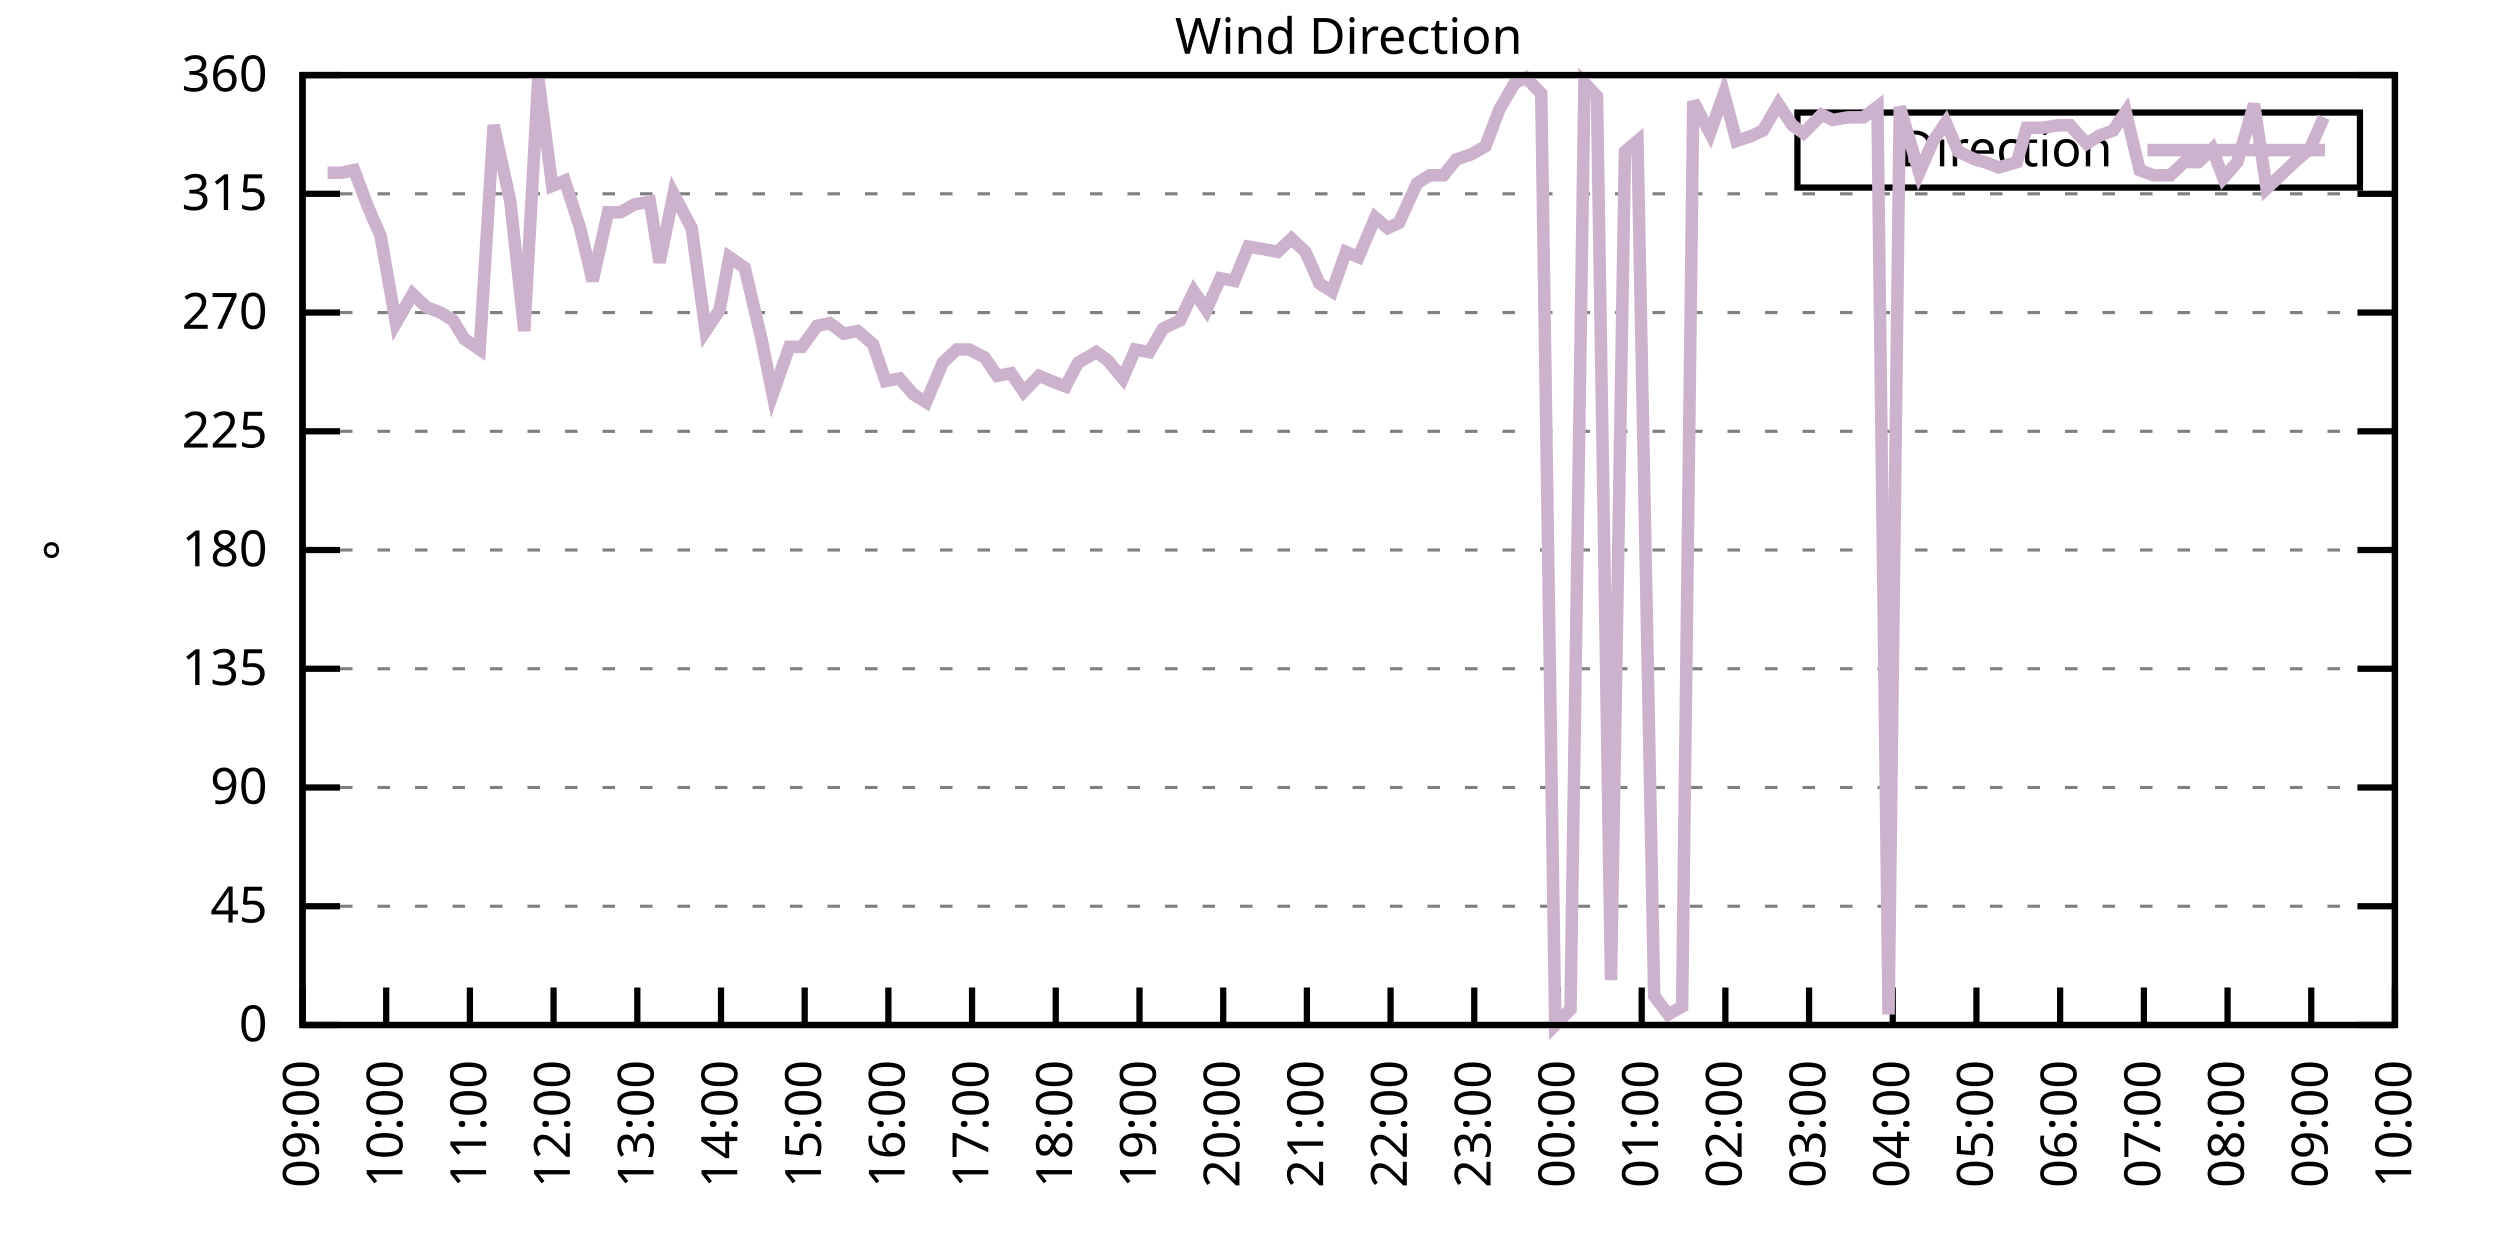
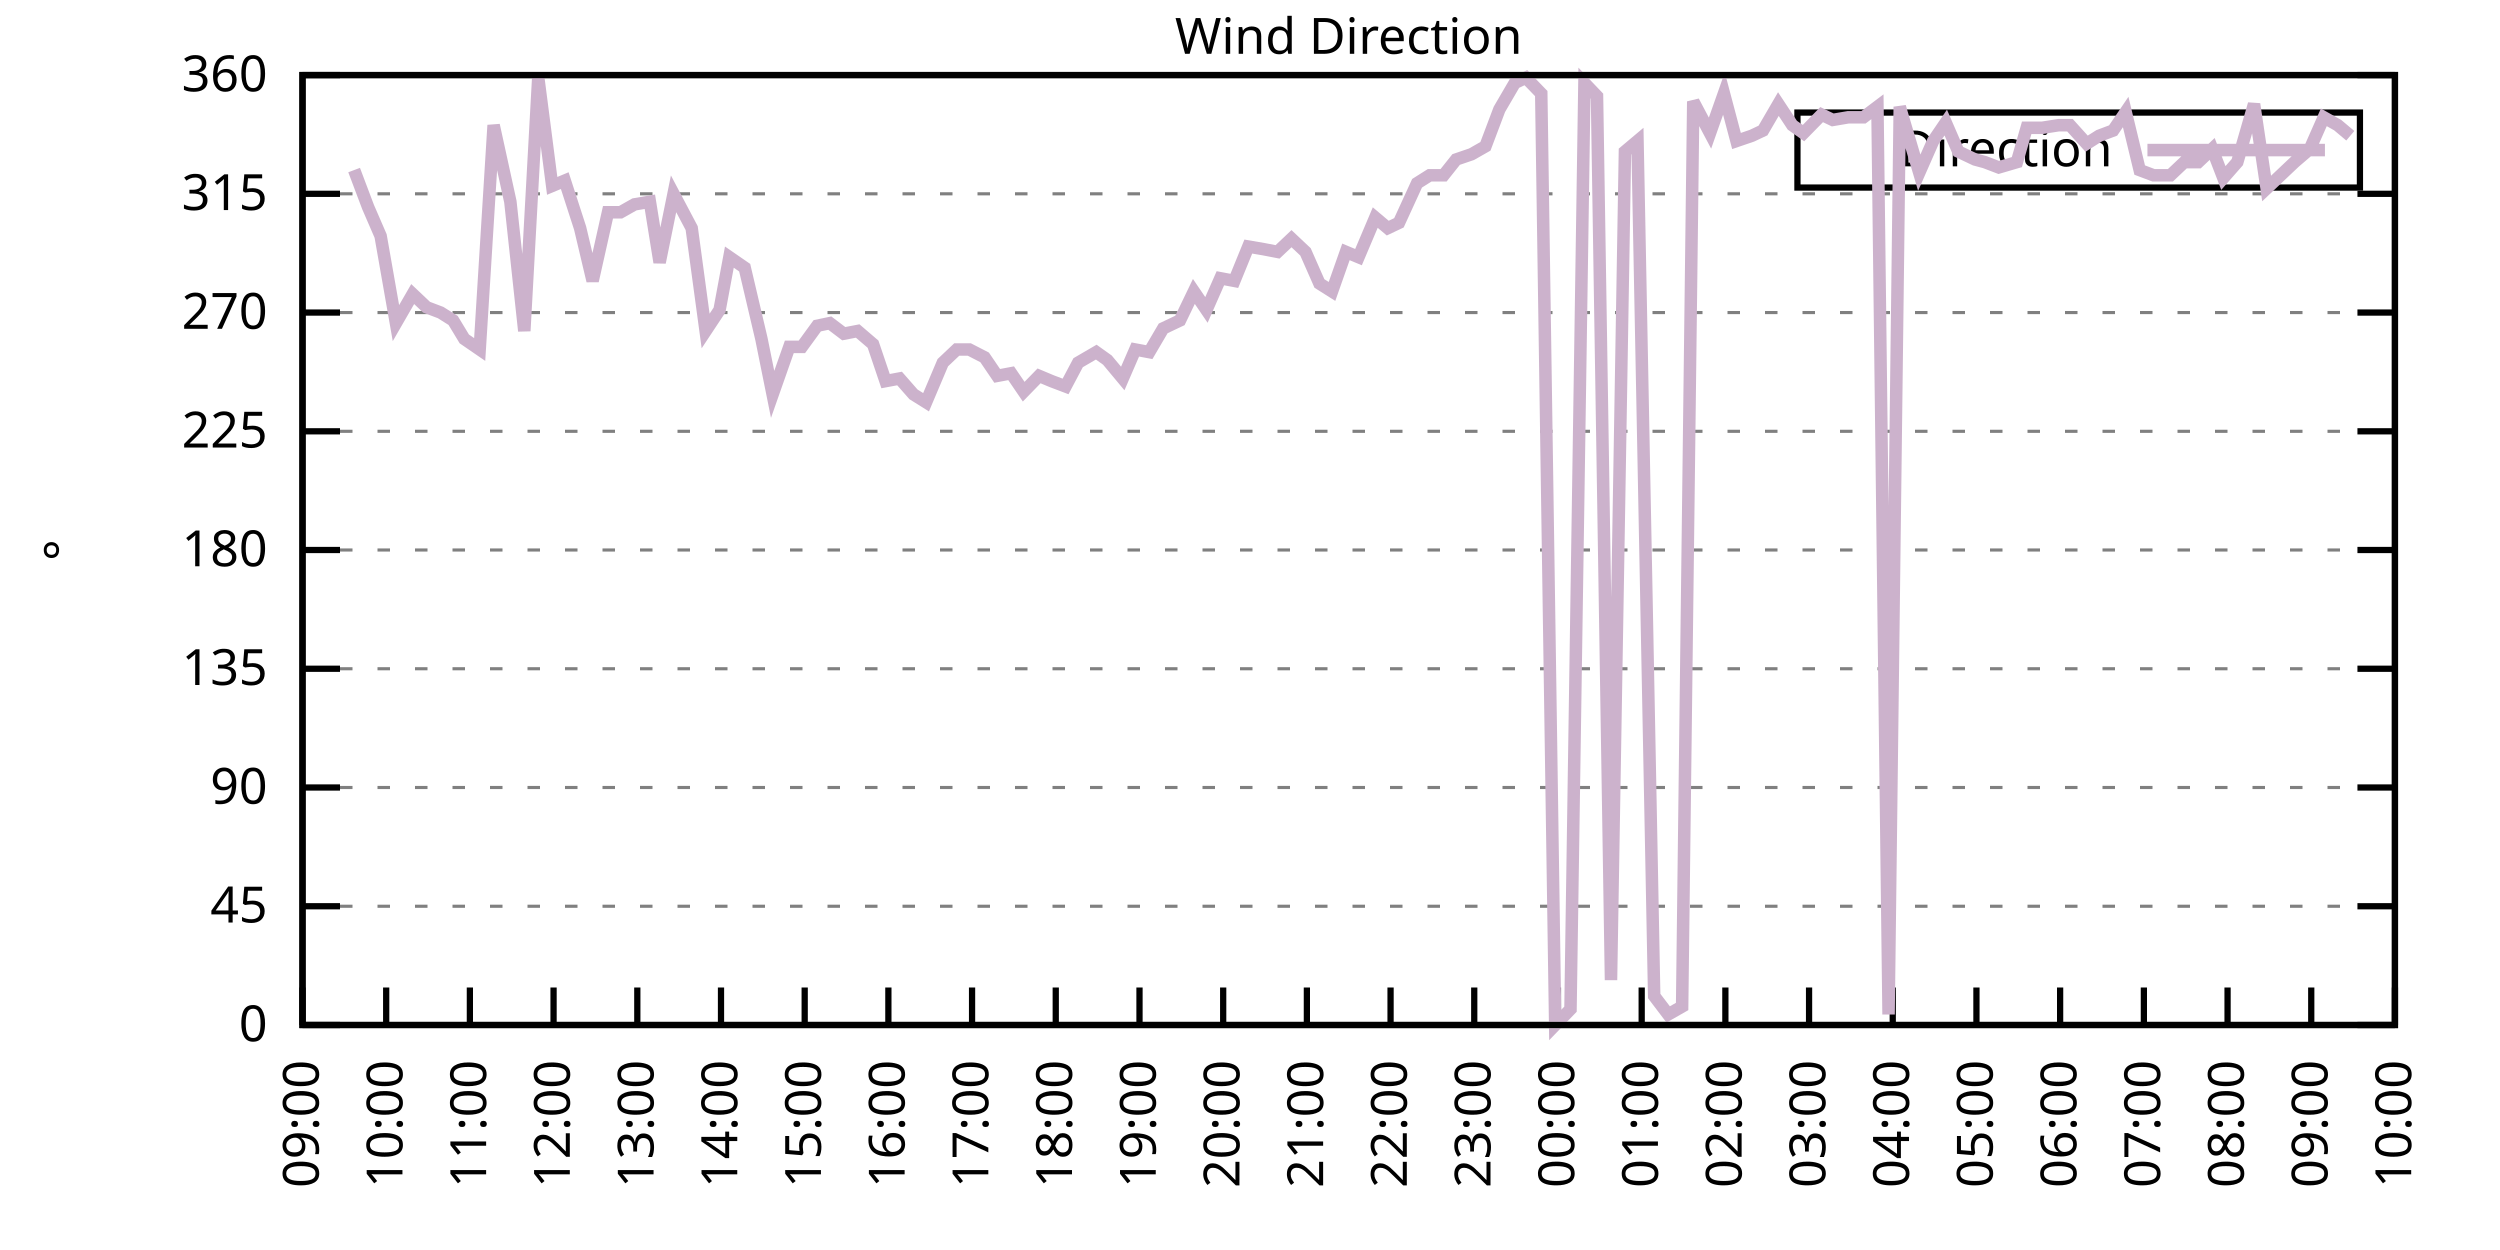
<svg xmlns="http://www.w3.org/2000/svg" xmlns:xlink="http://www.w3.org/1999/xlink" width="400" height="200" viewBox="0 0 400 200">
  <g id="gnuplot_canvas">
    <rect x="0" y="0" width="400" height="200" fill="none" />
    <defs>
      <circle id="gpDot" r="0.5" stroke-width="0.5" stroke="currentColor" />
      <path id="gpPt0" stroke-width="0.333" stroke="currentColor" d="M-1,0 h2 M0,-1 v2" />
      <path id="gpPt1" stroke-width="0.333" stroke="currentColor" d="M-1,-1 L1,1 M1,-1 L-1,1" />
      <path id="gpPt2" stroke-width="0.333" stroke="currentColor" d="M-1,0 L1,0 M0,-1 L0,1 M-1,-1 L1,1 M-1,1 L1,-1" />
      <rect id="gpPt3" stroke-width="0.333" stroke="currentColor" x="-1" y="-1" width="2" height="2" />
      <rect id="gpPt4" stroke-width="0.333" stroke="currentColor" fill="currentColor" x="-1" y="-1" width="2" height="2" />
      <circle id="gpPt5" stroke-width="0.333" stroke="currentColor" cx="0" cy="0" r="1" />
      <use xlink:href="#gpPt5" id="gpPt6" fill="currentColor" stroke="none" />
      <path id="gpPt7" stroke-width="0.333" stroke="currentColor" d="M0,-1.33 L-1.33,0.67 L1.33,0.67 z" />
      <use xlink:href="#gpPt7" id="gpPt8" fill="currentColor" stroke="none" />
      <use xlink:href="#gpPt7" id="gpPt9" stroke="currentColor" transform="rotate(180)" />
      <use xlink:href="#gpPt9" id="gpPt10" fill="currentColor" stroke="none" />
      <use xlink:href="#gpPt3" id="gpPt11" stroke="currentColor" transform="rotate(45)" />
      <use xlink:href="#gpPt11" id="gpPt12" fill="currentColor" stroke="none" />
      <path id="gpPt13" stroke-width="0.333" stroke="currentColor" d="M0,1.330 L1.265,0.411 L0.782,-1.067 L-0.782,-1.076 L-1.265,0.411 z" />
      <use xlink:href="#gpPt13" id="gpPt14" fill="currentColor" stroke="none" />
      <filter id="textbox" filterUnits="objectBoundingBox" x="0" y="0" height="1" width="1">
        <feFlood flood-color="white" flood-opacity="1" result="bgnd" />
        <feComposite in="SourceGraphic" in2="bgnd" operator="atop" />
      </filter>
      <filter id="greybox" filterUnits="objectBoundingBox" x="0" y="0" height="1" width="1">
        <feFlood flood-color="lightgrey" flood-opacity="1" result="grey" />
        <feComposite in="SourceGraphic" in2="grey" operator="atop" />
      </filter>
    </defs>
    <g fill="none" color="white" stroke="currentColor" stroke-width="1.00" stroke-linecap="butt" stroke-linejoin="miter">
</g>
    <g fill="none" color="black" stroke="currentColor" stroke-width="1.00" stroke-linecap="butt" stroke-linejoin="miter">
      <g stroke="none" shape-rendering="crispEdges">
        <polygon fill="rgb(255, 255, 255)" points="48.40,164.00 383.18,164.00 383.18,12.02 48.40,12.02 " />
      </g>
    </g>
    <g fill="none" color="black" stroke="currentColor" stroke-width="1.00" stroke-linecap="butt" stroke-linejoin="miter">
</g>
    <g fill="none" color="black" stroke="black" stroke-width="0.50" stroke-linecap="butt" stroke-linejoin="miter">
</g>
    <g fill="none" color="gray" stroke="currentColor" stroke-width="0.50" stroke-linecap="butt" stroke-linejoin="miter">
      <path stroke="gray" stroke-dasharray="2,4" class="gridline" d="M48.40,164.00 L383.19,164.00  " />
    </g>
    <g fill="none" color="gray" stroke="gray" stroke-width="1.00" stroke-linecap="butt" stroke-linejoin="miter">
</g>
    <g fill="none" color="black" stroke="currentColor" stroke-width="1.00" stroke-linecap="butt" stroke-linejoin="miter">
      <path stroke="black" d="M48.40,164.00 L54.40,164.00 M383.19,164.00 L377.19,164.00  " />
      <g transform="translate(42.80,166.60)" stroke="none" fill="black" font-family="Sans" font-size="8.00" text-anchor="end">
        <text>
          <tspan font-family="Sans"> 0</tspan>
        </text>
      </g>
    </g>
    <g fill="none" color="black" stroke="currentColor" stroke-width="1.00" stroke-linecap="butt" stroke-linejoin="miter">
</g>
    <g fill="none" color="black" stroke="black" stroke-width="0.50" stroke-linecap="butt" stroke-linejoin="miter">
</g>
    <g fill="none" color="gray" stroke="currentColor" stroke-width="0.50" stroke-linecap="butt" stroke-linejoin="miter">
      <path stroke="gray" stroke-dasharray="2,4" class="gridline" d="M48.40,145.00 L383.19,145.00  " />
    </g>
    <g fill="none" color="gray" stroke="gray" stroke-width="1.00" stroke-linecap="butt" stroke-linejoin="miter">
</g>
    <g fill="none" color="black" stroke="currentColor" stroke-width="1.00" stroke-linecap="butt" stroke-linejoin="miter">
      <path stroke="black" d="M48.40,145.00 L54.40,145.00 M383.19,145.00 L377.19,145.00  " />
      <g transform="translate(42.80,147.60)" stroke="none" fill="black" font-family="Sans" font-size="8.00" text-anchor="end">
        <text>
          <tspan font-family="Sans"> 45</tspan>
        </text>
      </g>
    </g>
    <g fill="none" color="black" stroke="currentColor" stroke-width="1.00" stroke-linecap="butt" stroke-linejoin="miter">
</g>
    <g fill="none" color="black" stroke="black" stroke-width="0.50" stroke-linecap="butt" stroke-linejoin="miter">
</g>
    <g fill="none" color="gray" stroke="currentColor" stroke-width="0.50" stroke-linecap="butt" stroke-linejoin="miter">
      <path stroke="gray" stroke-dasharray="2,4" class="gridline" d="M48.40,126.00 L383.19,126.00  " />
    </g>
    <g fill="none" color="gray" stroke="gray" stroke-width="1.00" stroke-linecap="butt" stroke-linejoin="miter">
</g>
    <g fill="none" color="black" stroke="currentColor" stroke-width="1.00" stroke-linecap="butt" stroke-linejoin="miter">
      <path stroke="black" d="M48.40,126.00 L54.40,126.00 M383.19,126.00 L377.19,126.00  " />
      <g transform="translate(42.80,128.60)" stroke="none" fill="black" font-family="Sans" font-size="8.00" text-anchor="end">
        <text>
          <tspan font-family="Sans"> 90</tspan>
        </text>
      </g>
    </g>
    <g fill="none" color="black" stroke="currentColor" stroke-width="1.00" stroke-linecap="butt" stroke-linejoin="miter">
</g>
    <g fill="none" color="black" stroke="black" stroke-width="0.50" stroke-linecap="butt" stroke-linejoin="miter">
</g>
    <g fill="none" color="gray" stroke="currentColor" stroke-width="0.50" stroke-linecap="butt" stroke-linejoin="miter">
      <path stroke="gray" stroke-dasharray="2,4" class="gridline" d="M48.40,107.00 L383.19,107.00  " />
    </g>
    <g fill="none" color="gray" stroke="gray" stroke-width="1.00" stroke-linecap="butt" stroke-linejoin="miter">
</g>
    <g fill="none" color="black" stroke="currentColor" stroke-width="1.00" stroke-linecap="butt" stroke-linejoin="miter">
      <path stroke="black" d="M48.40,107.00 L54.40,107.00 M383.19,107.00 L377.19,107.00  " />
      <g transform="translate(42.80,109.60)" stroke="none" fill="black" font-family="Sans" font-size="8.00" text-anchor="end">
        <text>
          <tspan font-family="Sans"> 135</tspan>
        </text>
      </g>
    </g>
    <g fill="none" color="black" stroke="currentColor" stroke-width="1.00" stroke-linecap="butt" stroke-linejoin="miter">
</g>
    <g fill="none" color="black" stroke="black" stroke-width="0.50" stroke-linecap="butt" stroke-linejoin="miter">
</g>
    <g fill="none" color="gray" stroke="currentColor" stroke-width="0.50" stroke-linecap="butt" stroke-linejoin="miter">
      <path stroke="gray" stroke-dasharray="2,4" class="gridline" d="M48.40,88.00 L383.19,88.00  " />
    </g>
    <g fill="none" color="gray" stroke="gray" stroke-width="1.00" stroke-linecap="butt" stroke-linejoin="miter">
</g>
    <g fill="none" color="black" stroke="currentColor" stroke-width="1.00" stroke-linecap="butt" stroke-linejoin="miter">
      <path stroke="black" d="M48.40,88.00 L54.40,88.00 M383.19,88.00 L377.19,88.00  " />
      <g transform="translate(42.80,90.60)" stroke="none" fill="black" font-family="Sans" font-size="8.00" text-anchor="end">
        <text>
          <tspan font-family="Sans"> 180</tspan>
        </text>
      </g>
    </g>
    <g fill="none" color="black" stroke="currentColor" stroke-width="1.00" stroke-linecap="butt" stroke-linejoin="miter">
</g>
    <g fill="none" color="black" stroke="black" stroke-width="0.50" stroke-linecap="butt" stroke-linejoin="miter">
</g>
    <g fill="none" color="gray" stroke="currentColor" stroke-width="0.50" stroke-linecap="butt" stroke-linejoin="miter">
      <path stroke="gray" stroke-dasharray="2,4" class="gridline" d="M48.40,69.01 L383.19,69.01  " />
    </g>
    <g fill="none" color="gray" stroke="gray" stroke-width="1.00" stroke-linecap="butt" stroke-linejoin="miter">
</g>
    <g fill="none" color="black" stroke="currentColor" stroke-width="1.00" stroke-linecap="butt" stroke-linejoin="miter">
      <path stroke="black" d="M48.40,69.01 L54.40,69.01 M383.19,69.01 L377.19,69.01  " />
      <g transform="translate(42.80,71.61)" stroke="none" fill="black" font-family="Sans" font-size="8.00" text-anchor="end">
        <text>
          <tspan font-family="Sans"> 225</tspan>
        </text>
      </g>
    </g>
    <g fill="none" color="black" stroke="currentColor" stroke-width="1.00" stroke-linecap="butt" stroke-linejoin="miter">
</g>
    <g fill="none" color="black" stroke="black" stroke-width="0.50" stroke-linecap="butt" stroke-linejoin="miter">
</g>
    <g fill="none" color="gray" stroke="currentColor" stroke-width="0.50" stroke-linecap="butt" stroke-linejoin="miter">
      <path stroke="gray" stroke-dasharray="2,4" class="gridline" d="M48.40,50.01 L383.19,50.01  " />
    </g>
    <g fill="none" color="gray" stroke="gray" stroke-width="1.00" stroke-linecap="butt" stroke-linejoin="miter">
</g>
    <g fill="none" color="black" stroke="currentColor" stroke-width="1.00" stroke-linecap="butt" stroke-linejoin="miter">
      <path stroke="black" d="M48.40,50.01 L54.40,50.01 M383.19,50.01 L377.19,50.01  " />
      <g transform="translate(42.80,52.61)" stroke="none" fill="black" font-family="Sans" font-size="8.00" text-anchor="end">
        <text>
          <tspan font-family="Sans"> 270</tspan>
        </text>
      </g>
    </g>
    <g fill="none" color="black" stroke="currentColor" stroke-width="1.00" stroke-linecap="butt" stroke-linejoin="miter">
</g>
    <g fill="none" color="black" stroke="black" stroke-width="0.50" stroke-linecap="butt" stroke-linejoin="miter">
</g>
    <g fill="none" color="gray" stroke="currentColor" stroke-width="0.50" stroke-linecap="butt" stroke-linejoin="miter">
      <path stroke="gray" stroke-dasharray="2,4" class="gridline" d="M48.40,31.01 L383.19,31.01  " />
    </g>
    <g fill="none" color="gray" stroke="gray" stroke-width="1.00" stroke-linecap="butt" stroke-linejoin="miter">
</g>
    <g fill="none" color="black" stroke="currentColor" stroke-width="1.00" stroke-linecap="butt" stroke-linejoin="miter">
      <path stroke="black" d="M48.40,31.01 L54.40,31.01 M383.19,31.01 L377.19,31.01  " />
      <g transform="translate(42.80,33.61)" stroke="none" fill="black" font-family="Sans" font-size="8.00" text-anchor="end">
        <text>
          <tspan font-family="Sans"> 315</tspan>
        </text>
      </g>
    </g>
    <g fill="none" color="black" stroke="currentColor" stroke-width="1.00" stroke-linecap="butt" stroke-linejoin="miter">
</g>
    <g fill="none" color="black" stroke="black" stroke-width="0.50" stroke-linecap="butt" stroke-linejoin="miter">
</g>
    <g fill="none" color="gray" stroke="currentColor" stroke-width="0.50" stroke-linecap="butt" stroke-linejoin="miter">
      <path stroke="gray" stroke-dasharray="2,4" class="gridline" d="M48.40,12.01 L383.19,12.01  " />
    </g>
    <g fill="none" color="gray" stroke="gray" stroke-width="1.00" stroke-linecap="butt" stroke-linejoin="miter">
</g>
    <g fill="none" color="black" stroke="currentColor" stroke-width="1.00" stroke-linecap="butt" stroke-linejoin="miter">
      <path stroke="black" d="M48.40,12.01 L54.40,12.01 M383.19,12.01 L377.19,12.01  " />
      <g transform="translate(42.80,14.61)" stroke="none" fill="black" font-family="Sans" font-size="8.00" text-anchor="end">
        <text>
          <tspan font-family="Sans"> 360</tspan>
        </text>
      </g>
    </g>
    <g fill="none" color="black" stroke="currentColor" stroke-width="1.00" stroke-linecap="butt" stroke-linejoin="miter">
      <path stroke="black" d="M48.40,164.00 L48.40,158.00  " />
      <g transform="translate(51.00,169.60) rotate(270.00)" stroke="none" fill="black" font-family="Sans" font-size="8.00" text-anchor="end">
        <text>
          <tspan font-family="Sans">09:00</tspan>
        </text>
      </g>
    </g>
    <g fill="none" color="black" stroke="currentColor" stroke-width="1.00" stroke-linecap="butt" stroke-linejoin="miter">
      <path stroke="black" d="M61.79,164.00 L61.79,158.00  " />
      <g transform="translate(64.39,169.60) rotate(270.00)" stroke="none" fill="black" font-family="Sans" font-size="8.00" text-anchor="end">
        <text>
          <tspan font-family="Sans">10:00</tspan>
        </text>
      </g>
    </g>
    <g fill="none" color="black" stroke="currentColor" stroke-width="1.00" stroke-linecap="butt" stroke-linejoin="miter">
      <path stroke="black" d="M75.18,164.00 L75.18,158.00  " />
      <g transform="translate(77.78,169.60) rotate(270.00)" stroke="none" fill="black" font-family="Sans" font-size="8.00" text-anchor="end">
        <text>
          <tspan font-family="Sans">11:00</tspan>
        </text>
      </g>
    </g>
    <g fill="none" color="black" stroke="currentColor" stroke-width="1.00" stroke-linecap="butt" stroke-linejoin="miter">
      <path stroke="black" d="M88.57,164.00 L88.57,158.00  " />
      <g transform="translate(91.17,169.60) rotate(270.00)" stroke="none" fill="black" font-family="Sans" font-size="8.00" text-anchor="end">
        <text>
          <tspan font-family="Sans">12:00</tspan>
        </text>
      </g>
    </g>
    <g fill="none" color="black" stroke="currentColor" stroke-width="1.00" stroke-linecap="butt" stroke-linejoin="miter">
      <path stroke="black" d="M101.97,164.00 L101.97,158.00  " />
      <g transform="translate(104.57,169.60) rotate(270.00)" stroke="none" fill="black" font-family="Sans" font-size="8.00" text-anchor="end">
        <text>
          <tspan font-family="Sans">13:00</tspan>
        </text>
      </g>
    </g>
    <g fill="none" color="black" stroke="currentColor" stroke-width="1.00" stroke-linecap="butt" stroke-linejoin="miter">
      <path stroke="black" d="M115.36,164.00 L115.36,158.00  " />
      <g transform="translate(117.96,169.60) rotate(270.00)" stroke="none" fill="black" font-family="Sans" font-size="8.00" text-anchor="end">
        <text>
          <tspan font-family="Sans">14:00</tspan>
        </text>
      </g>
    </g>
    <g fill="none" color="black" stroke="currentColor" stroke-width="1.00" stroke-linecap="butt" stroke-linejoin="miter">
      <path stroke="black" d="M128.75,164.00 L128.75,158.00  " />
      <g transform="translate(131.35,169.60) rotate(270.00)" stroke="none" fill="black" font-family="Sans" font-size="8.00" text-anchor="end">
        <text>
          <tspan font-family="Sans">15:00</tspan>
        </text>
      </g>
    </g>
    <g fill="none" color="black" stroke="currentColor" stroke-width="1.00" stroke-linecap="butt" stroke-linejoin="miter">
      <path stroke="black" d="M142.14,164.00 L142.14,158.00  " />
      <g transform="translate(144.74,169.60) rotate(270.00)" stroke="none" fill="black" font-family="Sans" font-size="8.00" text-anchor="end">
        <text>
          <tspan font-family="Sans">16:00</tspan>
        </text>
      </g>
    </g>
    <g fill="none" color="black" stroke="currentColor" stroke-width="1.00" stroke-linecap="butt" stroke-linejoin="miter">
      <path stroke="black" d="M155.53,164.00 L155.53,158.00  " />
      <g transform="translate(158.13,169.60) rotate(270.00)" stroke="none" fill="black" font-family="Sans" font-size="8.00" text-anchor="end">
        <text>
          <tspan font-family="Sans">17:00</tspan>
        </text>
      </g>
    </g>
    <g fill="none" color="black" stroke="currentColor" stroke-width="1.00" stroke-linecap="butt" stroke-linejoin="miter">
      <path stroke="black" d="M168.92,164.00 L168.92,158.00  " />
      <g transform="translate(171.52,169.60) rotate(270.00)" stroke="none" fill="black" font-family="Sans" font-size="8.00" text-anchor="end">
        <text>
          <tspan font-family="Sans">18:00</tspan>
        </text>
      </g>
    </g>
    <g fill="none" color="black" stroke="currentColor" stroke-width="1.00" stroke-linecap="butt" stroke-linejoin="miter">
      <path stroke="black" d="M182.32,164.00 L182.32,158.00  " />
      <g transform="translate(184.92,169.60) rotate(270.00)" stroke="none" fill="black" font-family="Sans" font-size="8.00" text-anchor="end">
        <text>
          <tspan font-family="Sans">19:00</tspan>
        </text>
      </g>
    </g>
    <g fill="none" color="black" stroke="currentColor" stroke-width="1.00" stroke-linecap="butt" stroke-linejoin="miter">
      <path stroke="black" d="M195.71,164.00 L195.71,158.00  " />
      <g transform="translate(198.31,169.60) rotate(270.00)" stroke="none" fill="black" font-family="Sans" font-size="8.00" text-anchor="end">
        <text>
          <tspan font-family="Sans">20:00</tspan>
        </text>
      </g>
    </g>
    <g fill="none" color="black" stroke="currentColor" stroke-width="1.00" stroke-linecap="butt" stroke-linejoin="miter">
      <path stroke="black" d="M209.10,164.00 L209.10,158.00  " />
      <g transform="translate(211.70,169.60) rotate(270.00)" stroke="none" fill="black" font-family="Sans" font-size="8.00" text-anchor="end">
        <text>
          <tspan font-family="Sans">21:00</tspan>
        </text>
      </g>
    </g>
    <g fill="none" color="black" stroke="currentColor" stroke-width="1.00" stroke-linecap="butt" stroke-linejoin="miter">
      <path stroke="black" d="M222.49,164.00 L222.49,158.00  " />
      <g transform="translate(225.09,169.60) rotate(270.00)" stroke="none" fill="black" font-family="Sans" font-size="8.00" text-anchor="end">
        <text>
          <tspan font-family="Sans">22:00</tspan>
        </text>
      </g>
    </g>
    <g fill="none" color="black" stroke="currentColor" stroke-width="1.00" stroke-linecap="butt" stroke-linejoin="miter">
      <path stroke="black" d="M235.88,164.00 L235.88,158.00  " />
      <g transform="translate(238.48,169.60) rotate(270.00)" stroke="none" fill="black" font-family="Sans" font-size="8.00" text-anchor="end">
        <text>
          <tspan font-family="Sans">23:00</tspan>
        </text>
      </g>
    </g>
    <g fill="none" color="black" stroke="currentColor" stroke-width="1.00" stroke-linecap="butt" stroke-linejoin="miter">
      <path stroke="black" d="M249.27,164.00 L249.27,158.00  " />
      <g transform="translate(251.87,169.60) rotate(270.00)" stroke="none" fill="black" font-family="Sans" font-size="8.00" text-anchor="end">
        <text>
          <tspan font-family="Sans">00:00</tspan>
        </text>
      </g>
    </g>
    <g fill="none" color="black" stroke="currentColor" stroke-width="1.00" stroke-linecap="butt" stroke-linejoin="miter">
      <path stroke="black" d="M262.67,164.00 L262.67,158.00  " />
      <g transform="translate(265.27,169.60) rotate(270.00)" stroke="none" fill="black" font-family="Sans" font-size="8.00" text-anchor="end">
        <text>
          <tspan font-family="Sans">01:00</tspan>
        </text>
      </g>
    </g>
    <g fill="none" color="black" stroke="currentColor" stroke-width="1.00" stroke-linecap="butt" stroke-linejoin="miter">
      <path stroke="black" d="M276.06,164.00 L276.06,158.00  " />
      <g transform="translate(278.66,169.60) rotate(270.00)" stroke="none" fill="black" font-family="Sans" font-size="8.00" text-anchor="end">
        <text>
          <tspan font-family="Sans">02:00</tspan>
        </text>
      </g>
    </g>
    <g fill="none" color="black" stroke="currentColor" stroke-width="1.00" stroke-linecap="butt" stroke-linejoin="miter">
      <path stroke="black" d="M289.45,164.00 L289.45,158.00  " />
      <g transform="translate(292.05,169.60) rotate(270.00)" stroke="none" fill="black" font-family="Sans" font-size="8.00" text-anchor="end">
        <text>
          <tspan font-family="Sans">03:00</tspan>
        </text>
      </g>
    </g>
    <g fill="none" color="black" stroke="currentColor" stroke-width="1.00" stroke-linecap="butt" stroke-linejoin="miter">
      <path stroke="black" d="M302.84,164.00 L302.84,158.00  " />
      <g transform="translate(305.44,169.60) rotate(270.00)" stroke="none" fill="black" font-family="Sans" font-size="8.00" text-anchor="end">
        <text>
          <tspan font-family="Sans">04:00</tspan>
        </text>
      </g>
    </g>
    <g fill="none" color="black" stroke="currentColor" stroke-width="1.00" stroke-linecap="butt" stroke-linejoin="miter">
      <path stroke="black" d="M316.23,164.00 L316.23,158.00  " />
      <g transform="translate(318.83,169.60) rotate(270.00)" stroke="none" fill="black" font-family="Sans" font-size="8.00" text-anchor="end">
        <text>
          <tspan font-family="Sans">05:00</tspan>
        </text>
      </g>
    </g>
    <g fill="none" color="black" stroke="currentColor" stroke-width="1.00" stroke-linecap="butt" stroke-linejoin="miter">
      <path stroke="black" d="M329.62,164.00 L329.62,158.00  " />
      <g transform="translate(332.22,169.60) rotate(270.00)" stroke="none" fill="black" font-family="Sans" font-size="8.00" text-anchor="end">
        <text>
          <tspan font-family="Sans">06:00</tspan>
        </text>
      </g>
    </g>
    <g fill="none" color="black" stroke="currentColor" stroke-width="1.00" stroke-linecap="butt" stroke-linejoin="miter">
      <path stroke="black" d="M343.02,164.00 L343.02,158.00  " />
      <g transform="translate(345.62,169.60) rotate(270.00)" stroke="none" fill="black" font-family="Sans" font-size="8.00" text-anchor="end">
        <text>
          <tspan font-family="Sans">07:00</tspan>
        </text>
      </g>
    </g>
    <g fill="none" color="black" stroke="currentColor" stroke-width="1.00" stroke-linecap="butt" stroke-linejoin="miter">
      <path stroke="black" d="M356.41,164.00 L356.41,158.00  " />
      <g transform="translate(359.01,169.60) rotate(270.00)" stroke="none" fill="black" font-family="Sans" font-size="8.00" text-anchor="end">
        <text>
          <tspan font-family="Sans">08:00</tspan>
        </text>
      </g>
    </g>
    <g fill="none" color="black" stroke="currentColor" stroke-width="1.00" stroke-linecap="butt" stroke-linejoin="miter">
      <path stroke="black" d="M369.80,164.00 L369.80,158.00  " />
      <g transform="translate(372.40,169.60) rotate(270.00)" stroke="none" fill="black" font-family="Sans" font-size="8.00" text-anchor="end">
        <text>
          <tspan font-family="Sans">09:00</tspan>
        </text>
      </g>
    </g>
    <g fill="none" color="black" stroke="currentColor" stroke-width="1.00" stroke-linecap="butt" stroke-linejoin="miter">
      <path stroke="black" d="M383.19,164.00 L383.19,158.00  " />
      <g transform="translate(385.79,169.60) rotate(270.00)" stroke="none" fill="black" font-family="Sans" font-size="8.00" text-anchor="end">
        <text>
          <tspan font-family="Sans">10:00</tspan>
        </text>
      </g>
    </g>
    <g fill="none" color="black" stroke="currentColor" stroke-width="1.00" stroke-linecap="butt" stroke-linejoin="miter">
</g>
    <g fill="none" color="black" stroke="currentColor" stroke-width="1.00" stroke-linecap="butt" stroke-linejoin="miter">
      <path stroke="black" d="M48.40,12.01 L48.40,164.00 L383.19,164.00 L383.19,12.01 L48.40,12.01 Z  " />
    </g>
    <g fill="none" color="black" stroke="currentColor" stroke-width="1.00" stroke-linecap="butt" stroke-linejoin="miter">
</g>
    <g fill="none" color="black" stroke="currentColor" stroke-width="1.00" stroke-linecap="butt" stroke-linejoin="miter">
      <path stroke="black" d="M287.59,30.01 L287.59,18.01 L377.59,18.01 L377.59,30.01 L287.59,30.01 Z  " />
    </g>
    <g id="Wind_direction_plot_1">
      <g fill="none" color="white" stroke="black" stroke-width="2.00" stroke-linecap="butt" stroke-linejoin="miter">
</g>
      <g fill="none" color="black" stroke="currentColor" stroke-width="2.00" stroke-linecap="butt" stroke-linejoin="miter">
        <g transform="translate(337.99,26.61)" stroke="none" fill="black" font-family="Sans" font-size="8.00" text-anchor="end">
          <text>
            <tspan font-family="Sans">Direction</tspan>
          </text>
        </g>
      </g>
      <g fill="none" color="black" stroke="currentColor" stroke-width="2.00" stroke-linecap="butt" stroke-linejoin="miter">
-         <path stroke="rgb(204, 178, 204)" d="M343.59,24.01 L371.99,24.01 M52.42,27.63 L54.65,27.63 L56.66,27.21 L58.89,33.12 L60.90,37.76 L63.35,51.70   L66.03,47.05 L68.26,49.16 L70.50,50.01 L72.50,51.27 L74.29,54.23 L76.75,55.92 L78.98,20.03 L81.66,32.28   L83.89,52.96 L86.12,12.43 L88.35,29.74 L90.36,28.90 L92.82,36.50 L94.82,44.94 L97.28,33.96 L99.29,33.96   L101.52,32.70 L103.98,32.28 L105.54,41.99 L107.77,31.01 L110.67,36.50 L112.90,52.96 L115.13,49.59 L116.70,41.14   L119.15,42.83 L121.83,54.23 L123.62,63.10 L126.29,55.50 L128.30,55.50 L130.76,52.12 L132.77,51.70 L135.00,53.39   L137.23,52.96 L139.69,55.07 L141.69,60.98 L143.93,60.56 L146.16,63.10 L148.17,64.36 L150.85,58.03 L153.08,55.92   L155.09,55.92 L157.54,57.18 L159.55,60.14 L161.78,59.72 L163.79,62.67 L166.25,60.14 L168.25,60.98 L170.49,61.83   L172.50,58.03 L175.40,56.34 L177.18,57.61 L179.64,60.56 L181.65,55.92 L183.88,56.34 L186.11,52.54 L188.79,51.27   L191.02,46.63 L193.03,49.59 L195.26,44.52 L197.49,44.94 L199.73,39.45 L202.18,39.87 L204.41,40.30 L206.64,38.19   L208.88,40.30 L211.11,45.36 L213.12,46.63 L215.35,40.30 L217.36,41.14 L220.04,34.81 L222.04,36.50 L223.83,35.65   L226.73,29.32 L228.74,28.05 L230.97,28.05 L232.98,25.52 L235.44,24.68 L237.67,23.41 L239.90,17.50 L242.36,13.28   L244.14,12.43 L246.60,14.97 L248.83,164.00 L251.28,161.47 L253.51,13.28 L255.52,15.39 L257.76,156.82 L259.99,24.25   L262.00,22.56 L264.67,159.36 L266.91,162.31 L269.14,161.04 L270.92,16.23 L273.60,21.30 L275.83,14.97 L277.84,22.56   L280.30,21.72 L282.08,20.88 L284.54,16.65 L286.77,20.03 L288.56,21.30 L291.46,18.34 L293.24,19.19 L295.70,18.77   L298.15,18.77 L300.39,17.08 L302.17,162.31 L303.96,17.08 L307.08,27.63 L309.31,22.56 L311.32,19.61 L313.33,24.25   L316.01,25.52 L317.57,25.94 L319.80,26.79 L322.70,25.94 L324.27,20.45 L326.72,20.45 L329.40,20.03 L331.19,20.03   L333.86,22.99 L335.87,21.72 L338.10,20.88 L340.11,17.92 L342.35,27.21 L344.58,28.05 L347.26,28.05 L349.49,25.94   L351.72,25.94 L353.95,23.83 L355.74,28.48 L357.97,25.94 L360.65,16.65 L362.66,30.16 L364.89,28.05 L367.12,25.94   L369.58,23.83 L371.81,18.77  " />
+         <path stroke="rgb(204, 178, 204)" d="M343.59,24.01 L371.99,24.01 M56.66,27.21 L58.89,33.12 L60.90,37.76 L63.35,51.70 L66.03,47.05 L68.26,49.16   L70.50,50.01 L72.50,51.27 L74.29,54.23 L76.75,55.92 L78.98,20.03 L81.66,32.28 L83.89,52.96 L86.12,12.43   L88.35,29.74 L90.36,28.90 L92.82,36.50 L94.82,44.94 L97.28,33.96 L99.29,33.96 L101.52,32.70 L103.98,32.28   L105.54,41.99 L107.77,31.01 L110.67,36.50 L112.90,52.96 L115.13,49.59 L116.70,41.14 L119.15,42.83 L121.83,54.23   L123.62,63.10 L126.29,55.50 L128.30,55.50 L130.76,52.12 L132.77,51.70 L135.00,53.39 L137.23,52.96 L139.69,55.07   L141.69,60.98 L143.93,60.56 L146.16,63.10 L148.17,64.36 L150.85,58.03 L153.08,55.92 L155.09,55.92 L157.54,57.18   L159.55,60.14 L161.78,59.72 L163.79,62.67 L166.25,60.14 L168.25,60.98 L170.49,61.83 L172.50,58.03 L175.40,56.34   L177.18,57.61 L179.64,60.56 L181.65,55.92 L183.88,56.34 L186.11,52.54 L188.79,51.27 L191.02,46.63 L193.03,49.59   L195.26,44.52 L197.49,44.94 L199.73,39.45 L202.18,39.87 L204.41,40.30 L206.64,38.19 L208.88,40.30 L211.11,45.36   L213.12,46.63 L215.35,40.30 L217.36,41.14 L220.04,34.81 L222.04,36.50 L223.83,35.65 L226.73,29.32 L228.74,28.05   L230.97,28.05 L232.98,25.52 L235.44,24.68 L237.67,23.41 L239.90,17.50 L242.36,13.28 L244.14,12.43 L246.60,14.97   L248.83,164.00 L251.28,161.47 L253.51,13.28 L255.52,15.39 L257.76,156.82 L259.99,24.25 L262.00,22.56 L264.67,159.36   L266.91,162.31 L269.14,161.04 L270.92,16.23 L273.60,21.30 L275.83,14.97 L277.84,22.56 L280.30,21.72 L282.08,20.88   L284.54,16.65 L286.77,20.03 L288.56,21.30 L291.46,18.34 L293.24,19.19 L295.70,18.77 L298.15,18.77 L300.39,17.08   L302.17,162.31 L303.96,17.08 L307.08,27.63 L309.31,22.56 L311.32,19.61 L313.33,24.25 L316.01,25.52 L317.57,25.94   L319.80,26.79 L322.70,25.94 L324.27,20.45 L326.72,20.45 L329.40,20.03 L331.19,20.03 L333.86,22.99 L335.87,21.72   L338.10,20.88 L340.11,17.92 L342.35,27.21 L344.58,28.05 L347.26,28.05 L349.49,25.94 L351.72,25.94 L353.95,23.83   L355.74,28.48 L357.97,25.94 L360.65,16.65 L362.66,30.16 L364.89,28.05 L367.12,25.94 L369.58,23.83 L371.81,18.77   L374.04,20.03 L376.05,21.72  " />
      </g>
    </g>
    <g fill="none" color="black" stroke="currentColor" stroke-width="2.00" stroke-linecap="butt" stroke-linejoin="miter">
</g>
    <g fill="none" color="black" stroke="black" stroke-width="1.00" stroke-linecap="butt" stroke-linejoin="miter">
</g>
    <g fill="none" color="black" stroke="currentColor" stroke-width="1.00" stroke-linecap="butt" stroke-linejoin="miter">
      <path stroke="black" d="M48.40,12.01 L48.40,164.00 L383.19,164.00 L383.19,12.01 L48.40,12.01 Z  " />
      <g transform="translate(12.80,88.01) rotate(270.00)" stroke="none" fill="black" font-family="Sans" font-size="8.00" text-anchor="middle">
        <text>
          <tspan font-family="Sans">°</tspan>
        </text>
      </g>
    </g>
    <g fill="none" color="black" stroke="currentColor" stroke-width="1.00" stroke-linecap="butt" stroke-linejoin="miter">
</g>
    <g fill="none" color="black" stroke="currentColor" stroke-width="1.00" stroke-linecap="butt" stroke-linejoin="miter">
      <g transform="translate(215.79,8.61)" stroke="none" fill="black" font-family="Sans" font-size="8.00" text-anchor="middle">
        <text>
          <tspan font-family="Sans">Wind Direction</tspan>
        </text>
      </g>
    </g>
    <g fill="none" color="black" stroke="currentColor" stroke-width="1.00" stroke-linecap="butt" stroke-linejoin="miter">
</g>
  </g>
</svg>
